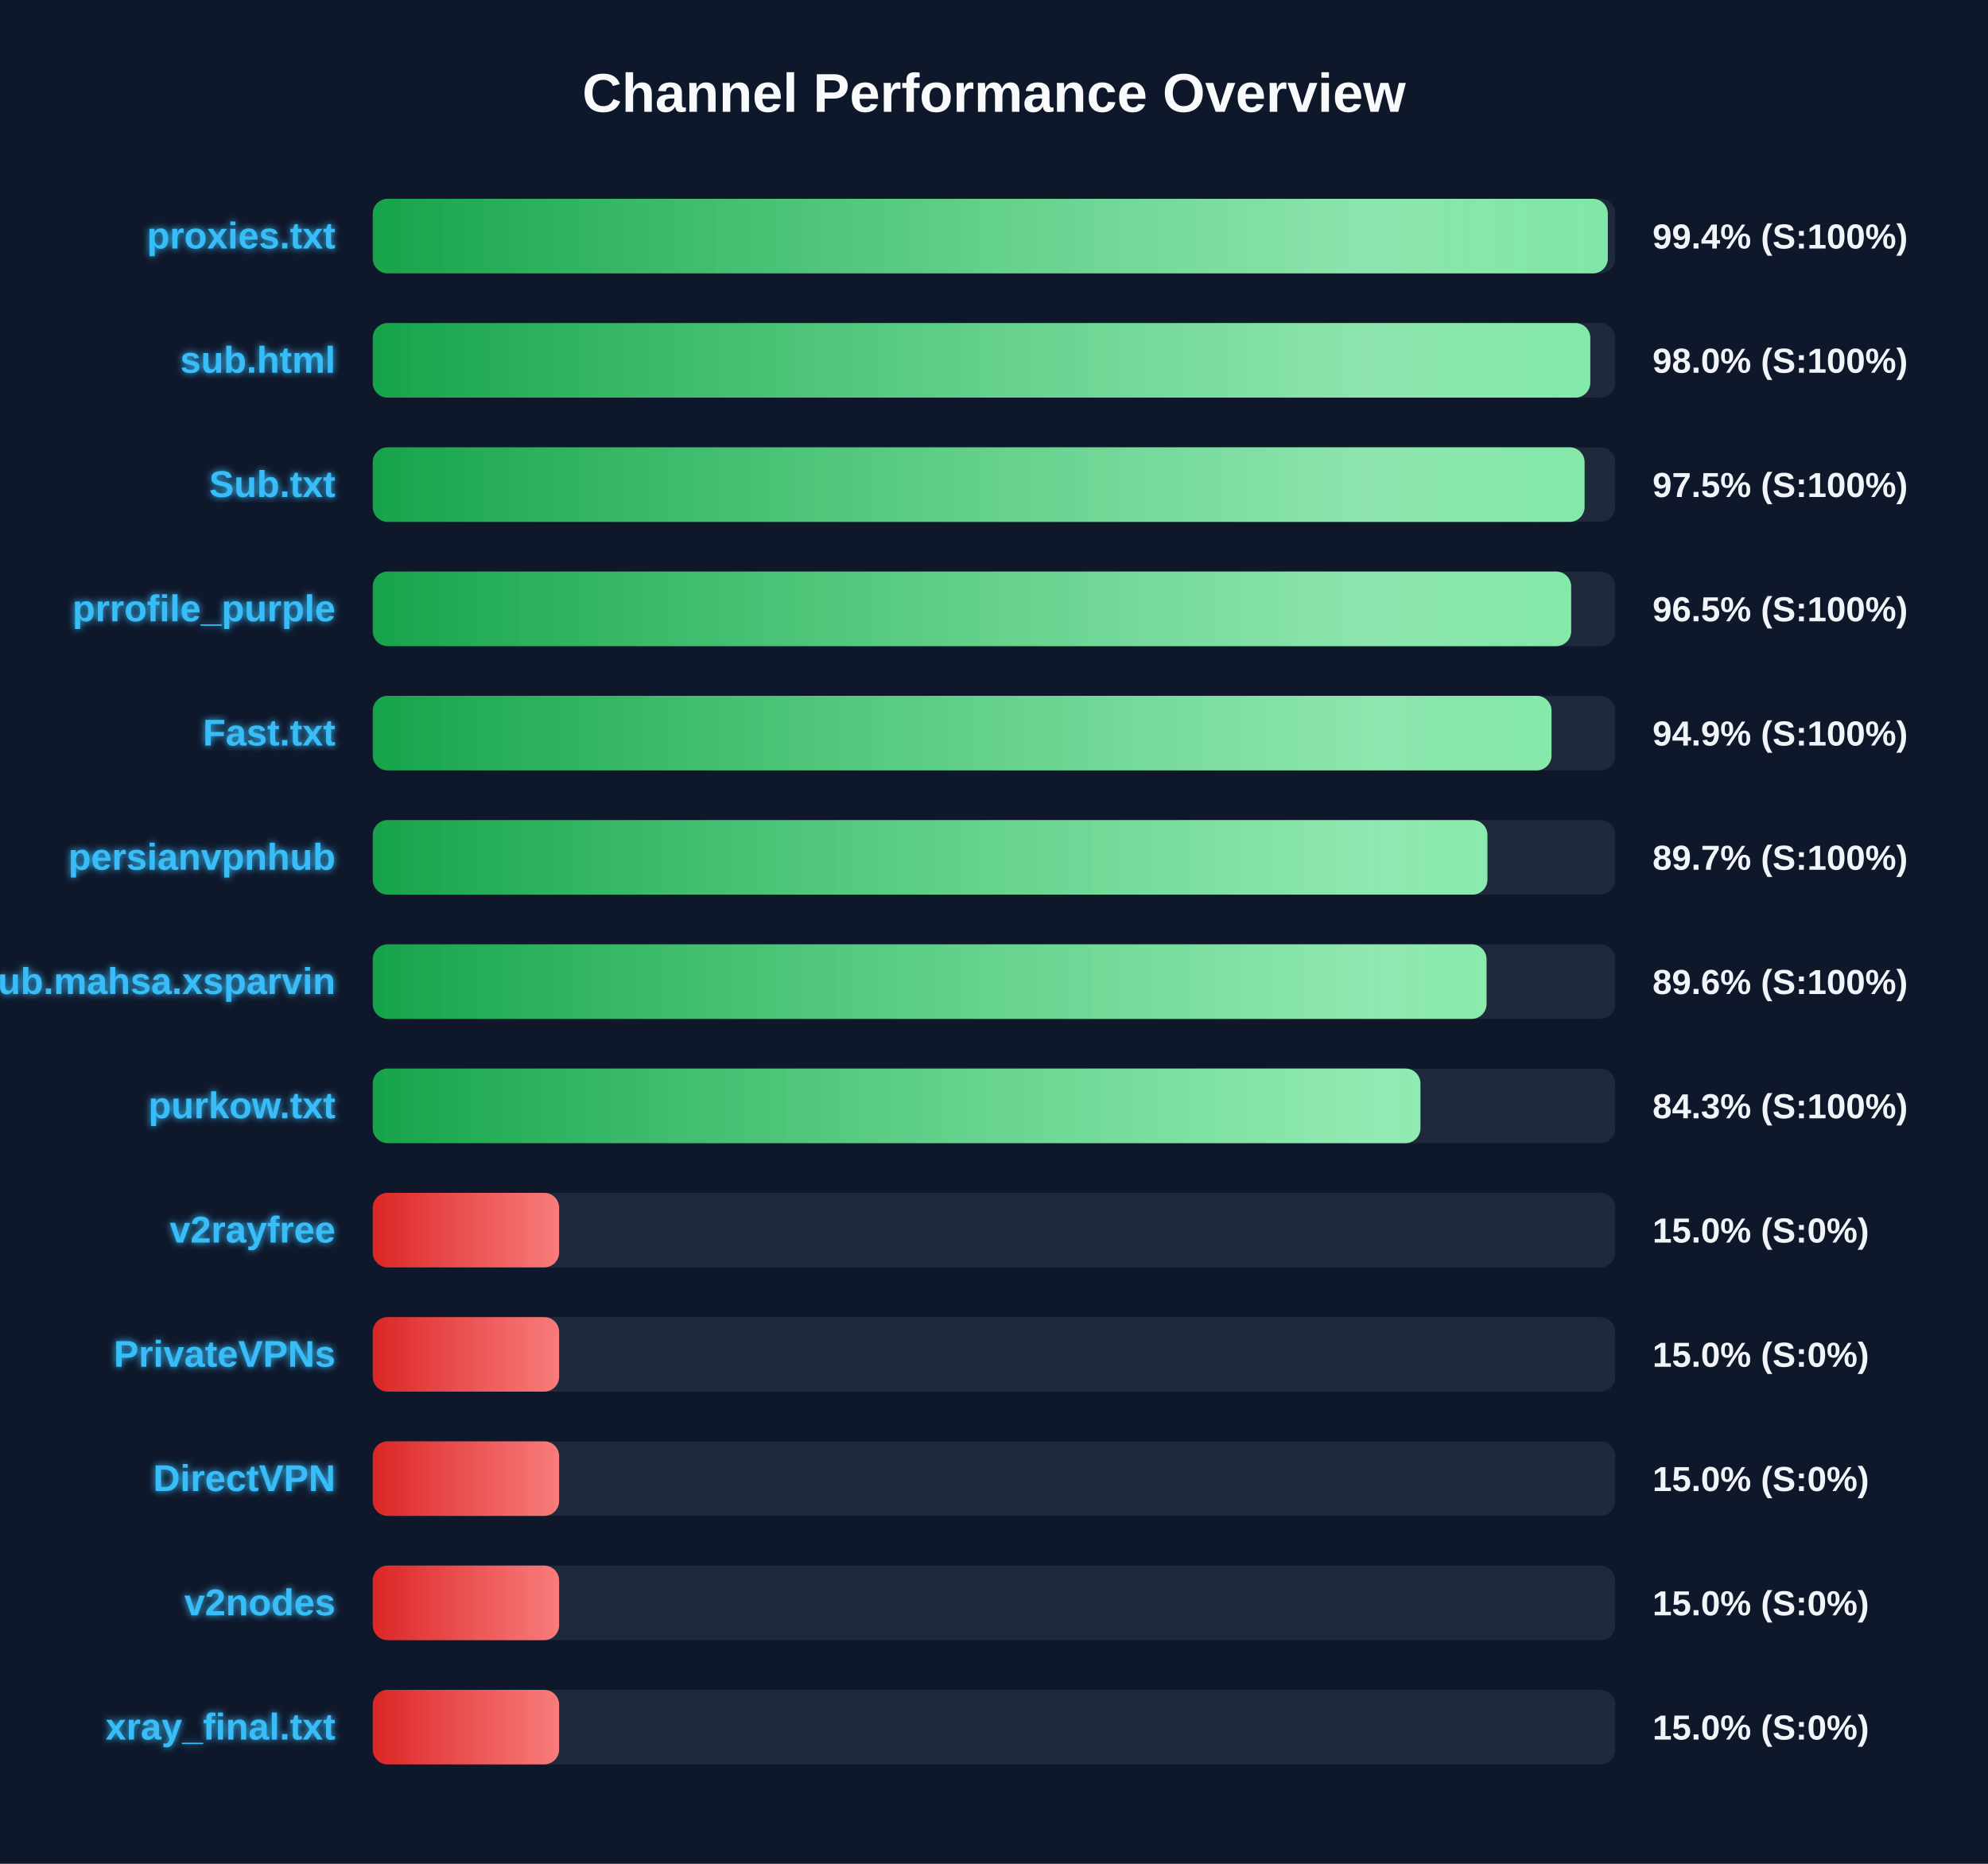
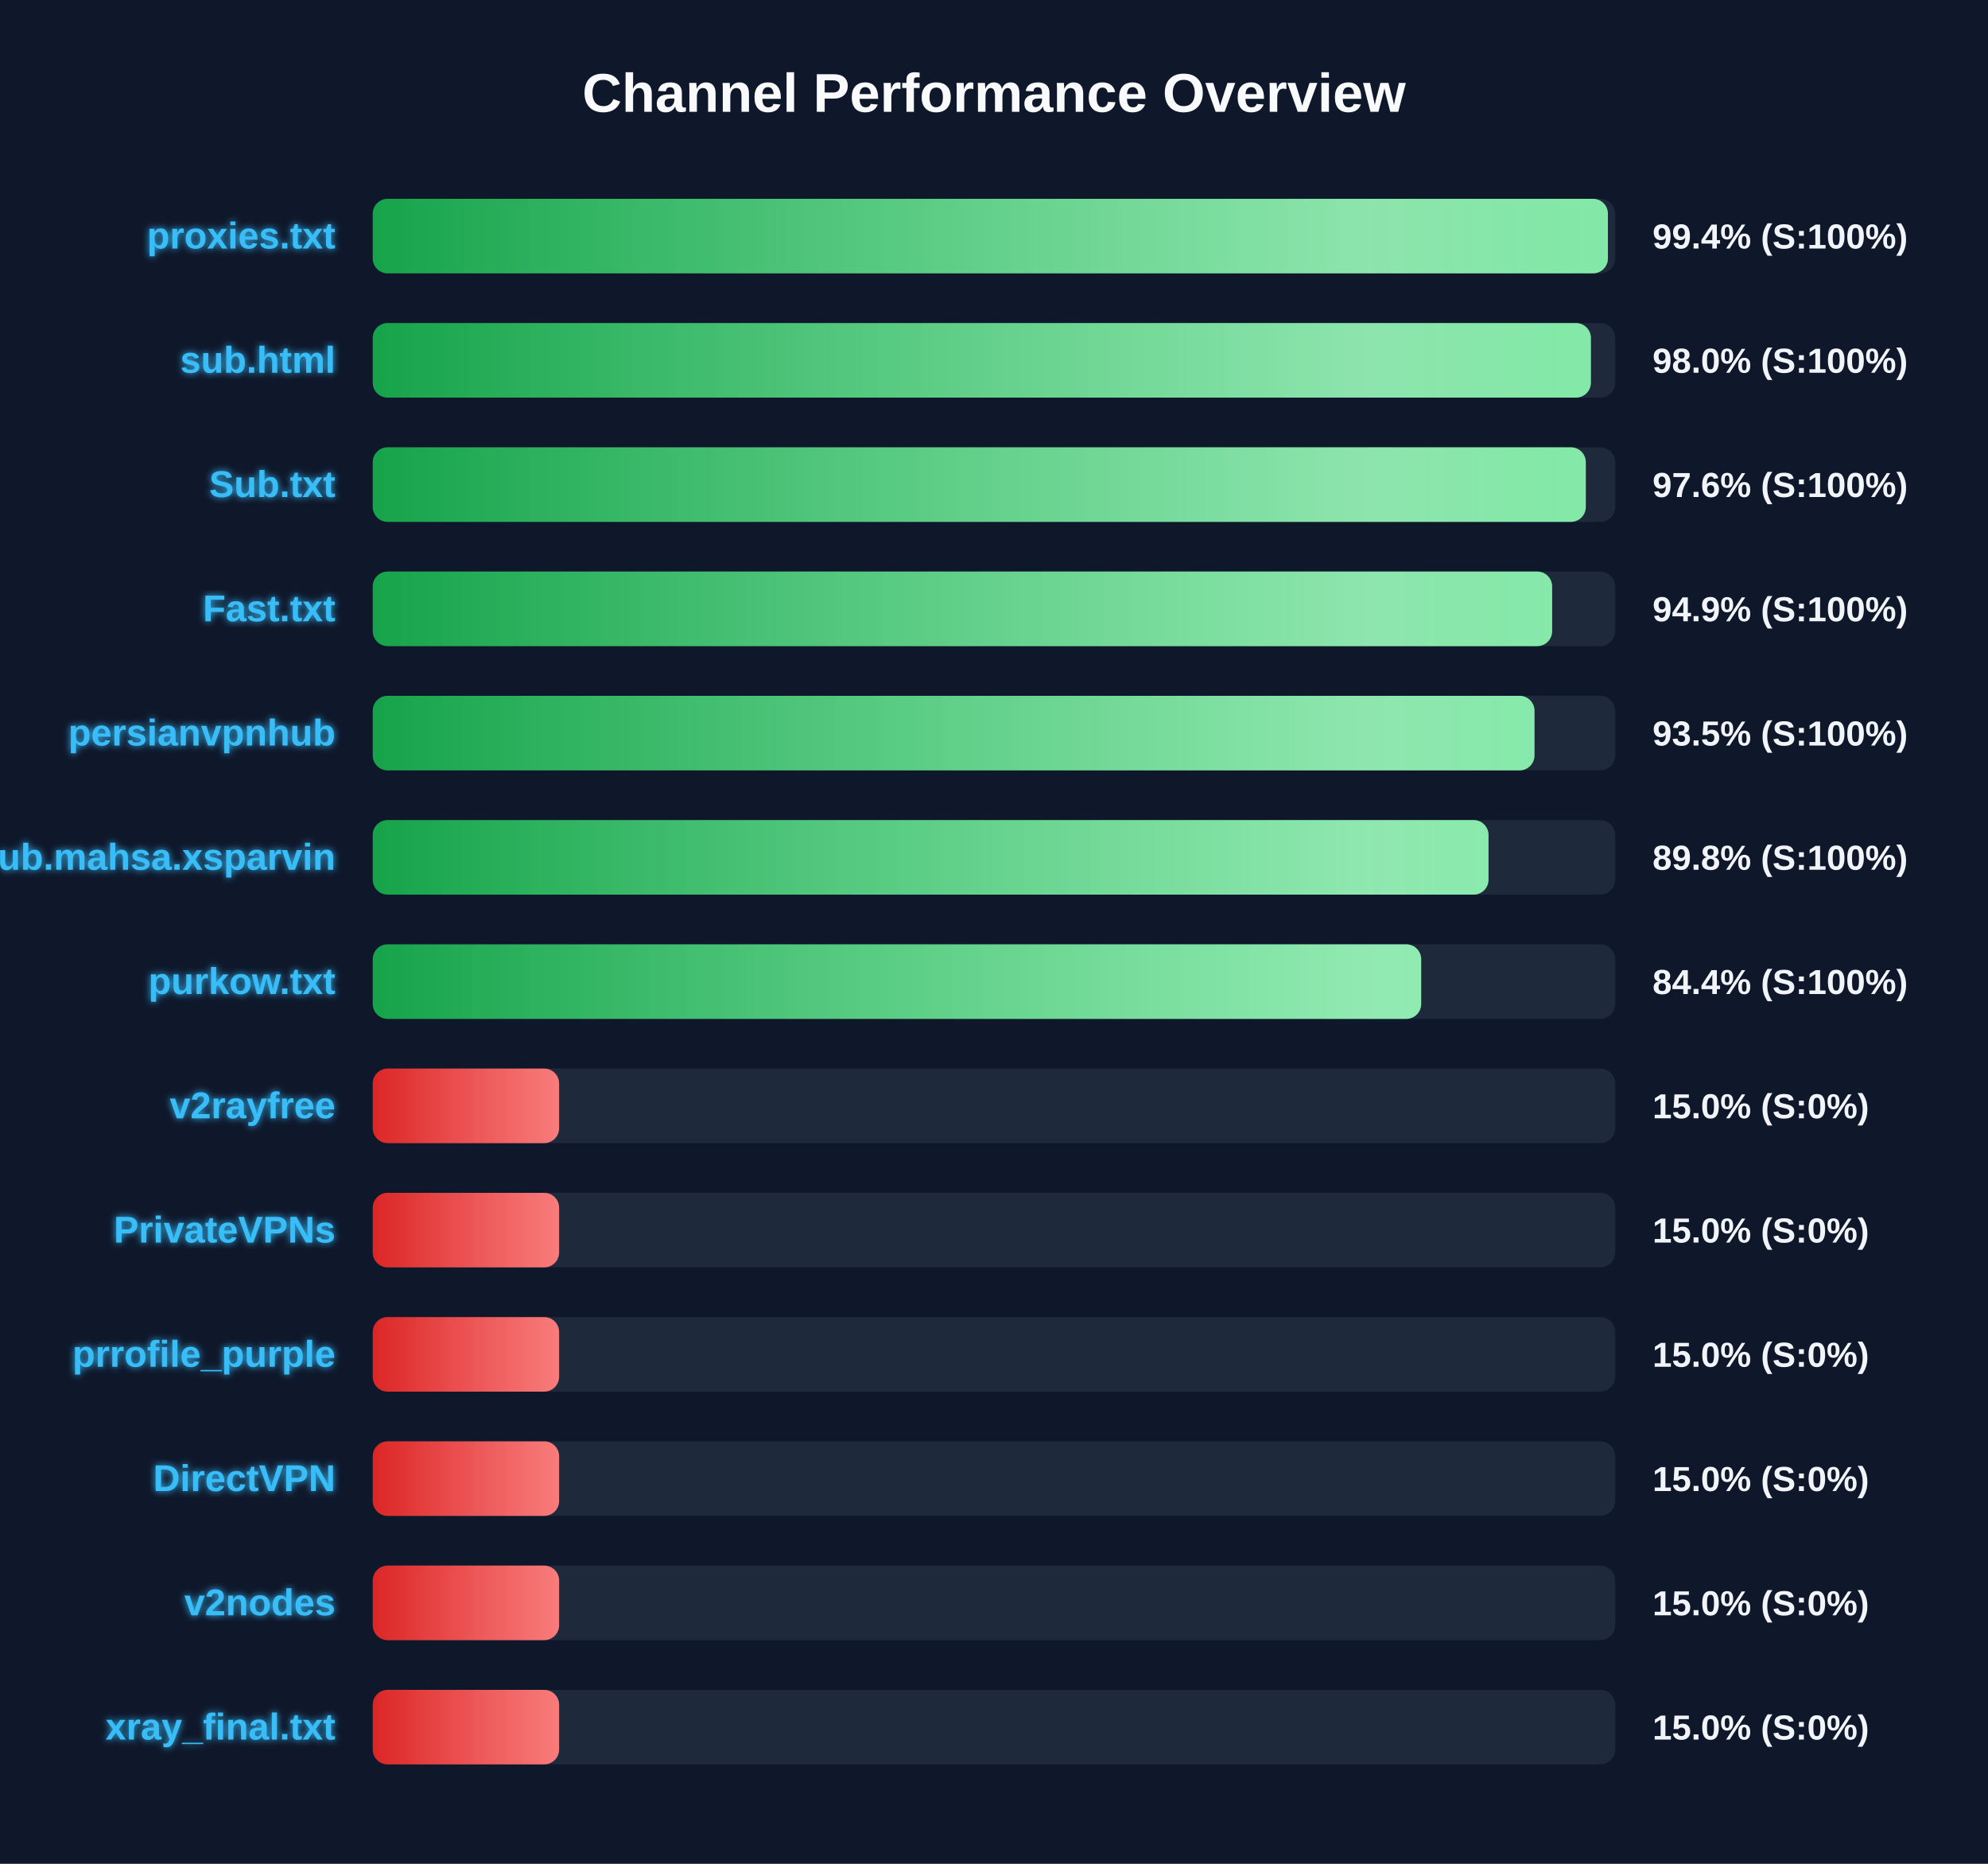
<svg xmlns="http://www.w3.org/2000/svg" width="800" height="750" version="1.1">
  <defs>
    <linearGradient id="grad-green" x1="0%" y1="0%" x2="100%" y2="0%">
      <stop offset="0%" stop-color="#16a34a" />
      <stop offset="100%" stop-color="#4ade80" />
    </linearGradient>
    <linearGradient id="grad-yellow" x1="0%" y1="0%" x2="100%" y2="0%">
      <stop offset="0%" stop-color="#ca8a04" />
      <stop offset="100%" stop-color="#fde047" />
    </linearGradient>
    <linearGradient id="grad-red" x1="0%" y1="0%" x2="100%" y2="0%">
      <stop offset="0%" stop-color="#dc2626" />
      <stop offset="100%" stop-color="#f87171" />
    </linearGradient>
    <linearGradient id="shimmer" x1="0%" y1="0%" x2="100%" y2="0%">
      <stop offset="0%" stop-color="rgba(255,255,255,0)" />
      <stop offset="50%" stop-color="rgba(255,255,255,0.4)" />
      <stop offset="100%" stop-color="rgba(255,255,255,0)" />
    </linearGradient>
    <filter id="glow" x="-20%" y="-20%" width="140%" height="140%">
      <feGaussianBlur stdDeviation="1.5" result="blur" />
      <feComposite in="SourceGraphic" in2="blur" operator="over" />
    </filter>
  </defs>
  <style>
        .bg-rect { fill: #0f172a; }
        .title { font: bold 22px 'Segoe UI', Arial, sans-serif; fill: #f8fafc; }
        .row { font: bold 15px 'Segoe UI', Arial, sans-serif; fill: #38bdf8; filter: url(#glow); }
        .score { font: bold 14px 'Segoe UI', Arial, sans-serif; fill: #f1f5f9; }
        @keyframes shimmer-anim {
            0% { transform: translateX(-100%); }
            100% { transform: translateX(200%); }
        }
        .shimmer-rect {
            animation: shimmer-anim 2.5s infinite linear;
        }
    </style>
  <rect width="100%" height="100%" class="bg-rect" />
  <text x="400" y="45" text-anchor="middle" class="title">Channel Performance Overview</text>
  <rect x="150" y="80" width="500" height="30" fill="#1e293b" rx="6" />
  <clipPath id="clip-0">
-     <rect x="150" y="80" width="497.0" height="30" rx="6" />
+     <rect x="150" y="80" width="497.05" height="30" rx="6" />
  </clipPath>
-   <rect x="150" y="80" width="497.0" height="30" fill="url(#grad-green)" rx="6" />
+   <rect x="150" y="80" width="497.05" height="30" fill="url(#grad-green)" rx="6" />
  <g clip-path="url(#clip-0)">
    <rect x="150" y="80" width="100%" height="30" fill="url(#shimmer)" class="shimmer-rect" />
  </g>
  <text x="135" y="100" text-anchor="end" class="row">proxies.txt</text>
  <text x="665" y="100" text-anchor="start" class="score">99.4% (S:100%)</text>
  <rect x="150" y="130" width="500" height="30" fill="#1e293b" rx="6" />
  <clipPath id="clip-1">
-     <rect x="150" y="130" width="489.95" height="30" rx="6" />
+     <rect x="150" y="130" width="490.2" height="30" rx="6" />
  </clipPath>
-   <rect x="150" y="130" width="489.95" height="30" fill="url(#grad-green)" rx="6" />
+   <rect x="150" y="130" width="490.2" height="30" fill="url(#grad-green)" rx="6" />
  <g clip-path="url(#clip-1)">
    <rect x="150" y="130" width="100%" height="30" fill="url(#shimmer)" class="shimmer-rect" />
  </g>
  <text x="135" y="150" text-anchor="end" class="row">sub.html</text>
  <text x="665" y="150" text-anchor="start" class="score">98.0% (S:100%)</text>
  <rect x="150" y="180" width="500" height="30" fill="#1e293b" rx="6" />
  <clipPath id="clip-2">
-     <rect x="150" y="180" width="487.65" height="30" rx="6" />
+     <rect x="150" y="180" width="488.15" height="30" rx="6" />
  </clipPath>
-   <rect x="150" y="180" width="487.65" height="30" fill="url(#grad-green)" rx="6" />
+   <rect x="150" y="180" width="488.15" height="30" fill="url(#grad-green)" rx="6" />
  <g clip-path="url(#clip-2)">
    <rect x="150" y="180" width="100%" height="30" fill="url(#shimmer)" class="shimmer-rect" />
  </g>
  <text x="135" y="200" text-anchor="end" class="row">Sub.txt</text>
-   <text x="665" y="200" text-anchor="start" class="score">97.5% (S:100%)</text>
+   <text x="665" y="200" text-anchor="start" class="score">97.6% (S:100%)</text>
  <rect x="150" y="230" width="500" height="30" fill="#1e293b" rx="6" />
  <clipPath id="clip-3">
-     <rect x="150" y="230" width="482.25" height="30" rx="6" />
+     <rect x="150" y="230" width="474.6" height="30" rx="6" />
  </clipPath>
-   <rect x="150" y="230" width="482.25" height="30" fill="url(#grad-green)" rx="6" />
+   <rect x="150" y="230" width="474.6" height="30" fill="url(#grad-green)" rx="6" />
  <g clip-path="url(#clip-3)">
    <rect x="150" y="230" width="100%" height="30" fill="url(#shimmer)" class="shimmer-rect" />
  </g>
-   <text x="135" y="250" text-anchor="end" class="row">prrofile_purple</text>
-   <text x="665" y="250" text-anchor="start" class="score">96.5% (S:100%)</text>
+   <text x="135" y="250" text-anchor="end" class="row">Fast.txt</text>
+   <text x="665" y="250" text-anchor="start" class="score">94.9% (S:100%)</text>
  <rect x="150" y="280" width="500" height="30" fill="#1e293b" rx="6" />
  <clipPath id="clip-4">
-     <rect x="150" y="280" width="474.35" height="30" rx="6" />
+     <rect x="150" y="280" width="467.5" height="30" rx="6" />
  </clipPath>
-   <rect x="150" y="280" width="474.35" height="30" fill="url(#grad-green)" rx="6" />
+   <rect x="150" y="280" width="467.5" height="30" fill="url(#grad-green)" rx="6" />
  <g clip-path="url(#clip-4)">
    <rect x="150" y="280" width="100%" height="30" fill="url(#shimmer)" class="shimmer-rect" />
  </g>
-   <text x="135" y="300" text-anchor="end" class="row">Fast.txt</text>
-   <text x="665" y="300" text-anchor="start" class="score">94.9% (S:100%)</text>
+   <text x="135" y="300" text-anchor="end" class="row">persianvpnhub</text>
+   <text x="665" y="300" text-anchor="start" class="score">93.5% (S:100%)</text>
  <rect x="150" y="330" width="500" height="30" fill="#1e293b" rx="6" />
  <clipPath id="clip-5">
-     <rect x="150" y="330" width="448.55" height="30" rx="6" />
+     <rect x="150" y="330" width="449.0" height="30" rx="6" />
  </clipPath>
-   <rect x="150" y="330" width="448.55" height="30" fill="url(#grad-green)" rx="6" />
+   <rect x="150" y="330" width="449.0" height="30" fill="url(#grad-green)" rx="6" />
  <g clip-path="url(#clip-5)">
    <rect x="150" y="330" width="100%" height="30" fill="url(#shimmer)" class="shimmer-rect" />
  </g>
-   <text x="135" y="350" text-anchor="end" class="row">persianvpnhub</text>
-   <text x="665" y="350" text-anchor="start" class="score">89.7% (S:100%)</text>
+   <text x="135" y="350" text-anchor="end" class="row">Sub.mahsa.xsparvin</text>
+   <text x="665" y="350" text-anchor="start" class="score">89.8% (S:100%)</text>
  <rect x="150" y="380" width="500" height="30" fill="#1e293b" rx="6" />
  <clipPath id="clip-6">
-     <rect x="150" y="380" width="448.2" height="30" rx="6" />
+     <rect x="150" y="380" width="421.9" height="30" rx="6" />
  </clipPath>
-   <rect x="150" y="380" width="448.2" height="30" fill="url(#grad-green)" rx="6" />
+   <rect x="150" y="380" width="421.9" height="30" fill="url(#grad-green)" rx="6" />
  <g clip-path="url(#clip-6)">
    <rect x="150" y="380" width="100%" height="30" fill="url(#shimmer)" class="shimmer-rect" />
  </g>
-   <text x="135" y="400" text-anchor="end" class="row">Sub.mahsa.xsparvin</text>
-   <text x="665" y="400" text-anchor="start" class="score">89.6% (S:100%)</text>
+   <text x="135" y="400" text-anchor="end" class="row">purkow.txt</text>
+   <text x="665" y="400" text-anchor="start" class="score">84.4% (S:100%)</text>
  <rect x="150" y="430" width="500" height="30" fill="#1e293b" rx="6" />
  <clipPath id="clip-7">
-     <rect x="150" y="430" width="421.6" height="30" rx="6" />
+     <rect x="150" y="430" width="75.0" height="30" rx="6" />
  </clipPath>
-   <rect x="150" y="430" width="421.6" height="30" fill="url(#grad-green)" rx="6" />
+   <rect x="150" y="430" width="75.0" height="30" fill="url(#grad-red)" rx="6" />
  <g clip-path="url(#clip-7)">
    <rect x="150" y="430" width="100%" height="30" fill="url(#shimmer)" class="shimmer-rect" />
  </g>
-   <text x="135" y="450" text-anchor="end" class="row">purkow.txt</text>
-   <text x="665" y="450" text-anchor="start" class="score">84.3% (S:100%)</text>
+   <text x="135" y="450" text-anchor="end" class="row">v2rayfree</text>
+   <text x="665" y="450" text-anchor="start" class="score">15.0% (S:0%)</text>
  <rect x="150" y="480" width="500" height="30" fill="#1e293b" rx="6" />
  <clipPath id="clip-8">
    <rect x="150" y="480" width="75.0" height="30" rx="6" />
  </clipPath>
  <rect x="150" y="480" width="75.0" height="30" fill="url(#grad-red)" rx="6" />
  <g clip-path="url(#clip-8)">
    <rect x="150" y="480" width="100%" height="30" fill="url(#shimmer)" class="shimmer-rect" />
  </g>
-   <text x="135" y="500" text-anchor="end" class="row">v2rayfree</text>
+   <text x="135" y="500" text-anchor="end" class="row">PrivateVPNs</text>
  <text x="665" y="500" text-anchor="start" class="score">15.0% (S:0%)</text>
  <rect x="150" y="530" width="500" height="30" fill="#1e293b" rx="6" />
  <clipPath id="clip-9">
    <rect x="150" y="530" width="75.0" height="30" rx="6" />
  </clipPath>
  <rect x="150" y="530" width="75.0" height="30" fill="url(#grad-red)" rx="6" />
  <g clip-path="url(#clip-9)">
    <rect x="150" y="530" width="100%" height="30" fill="url(#shimmer)" class="shimmer-rect" />
  </g>
-   <text x="135" y="550" text-anchor="end" class="row">PrivateVPNs</text>
+   <text x="135" y="550" text-anchor="end" class="row">prrofile_purple</text>
  <text x="665" y="550" text-anchor="start" class="score">15.0% (S:0%)</text>
  <rect x="150" y="580" width="500" height="30" fill="#1e293b" rx="6" />
  <clipPath id="clip-10">
    <rect x="150" y="580" width="75.0" height="30" rx="6" />
  </clipPath>
  <rect x="150" y="580" width="75.0" height="30" fill="url(#grad-red)" rx="6" />
  <g clip-path="url(#clip-10)">
    <rect x="150" y="580" width="100%" height="30" fill="url(#shimmer)" class="shimmer-rect" />
  </g>
  <text x="135" y="600" text-anchor="end" class="row">DirectVPN</text>
  <text x="665" y="600" text-anchor="start" class="score">15.0% (S:0%)</text>
  <rect x="150" y="630" width="500" height="30" fill="#1e293b" rx="6" />
  <clipPath id="clip-11">
    <rect x="150" y="630" width="75.0" height="30" rx="6" />
  </clipPath>
  <rect x="150" y="630" width="75.0" height="30" fill="url(#grad-red)" rx="6" />
  <g clip-path="url(#clip-11)">
    <rect x="150" y="630" width="100%" height="30" fill="url(#shimmer)" class="shimmer-rect" />
  </g>
  <text x="135" y="650" text-anchor="end" class="row">v2nodes</text>
  <text x="665" y="650" text-anchor="start" class="score">15.0% (S:0%)</text>
  <rect x="150" y="680" width="500" height="30" fill="#1e293b" rx="6" />
  <clipPath id="clip-12">
    <rect x="150" y="680" width="75.0" height="30" rx="6" />
  </clipPath>
  <rect x="150" y="680" width="75.0" height="30" fill="url(#grad-red)" rx="6" />
  <g clip-path="url(#clip-12)">
    <rect x="150" y="680" width="100%" height="30" fill="url(#shimmer)" class="shimmer-rect" />
  </g>
  <text x="135" y="700" text-anchor="end" class="row">xray_final.txt</text>
  <text x="665" y="700" text-anchor="start" class="score">15.0% (S:0%)</text>
</svg>
